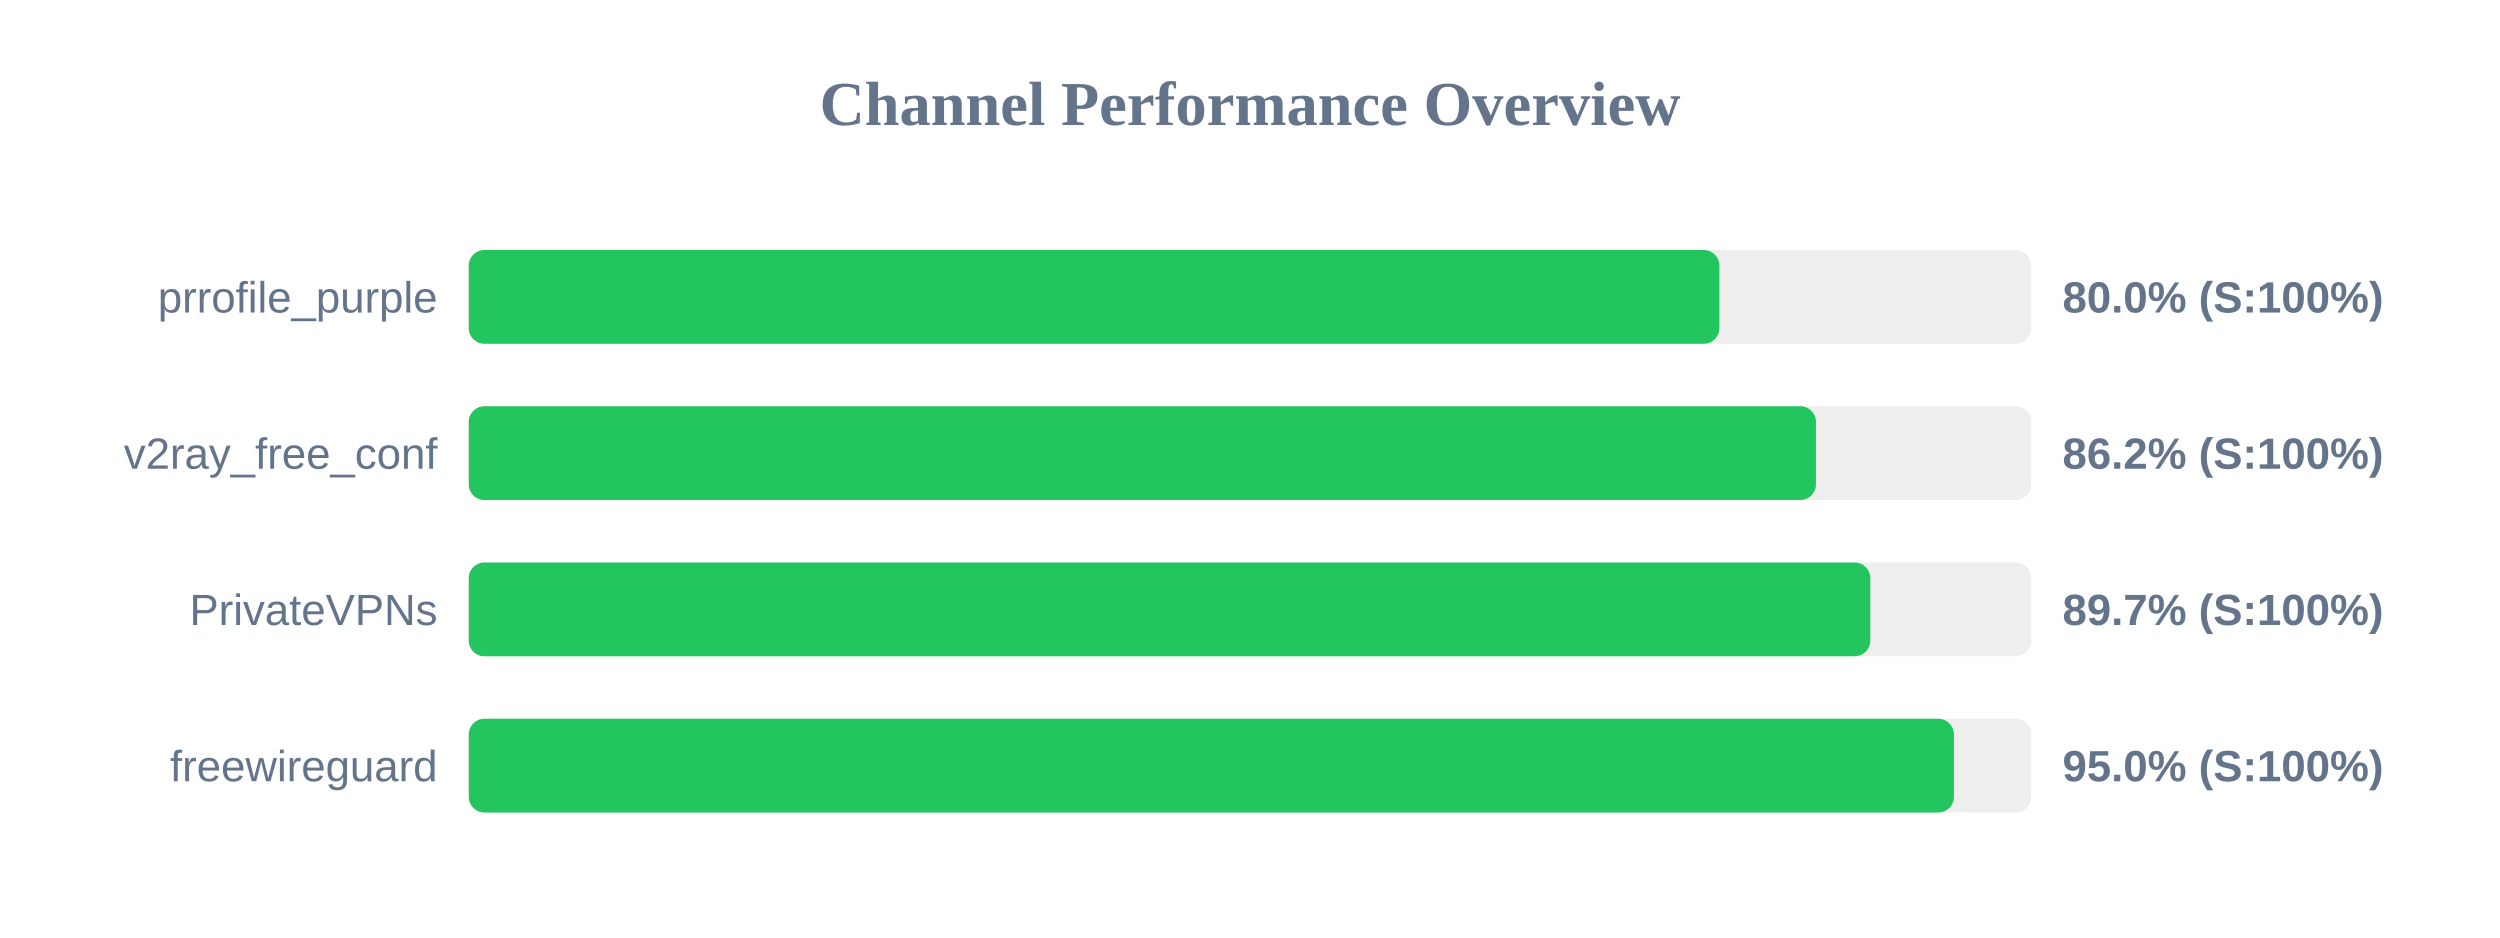
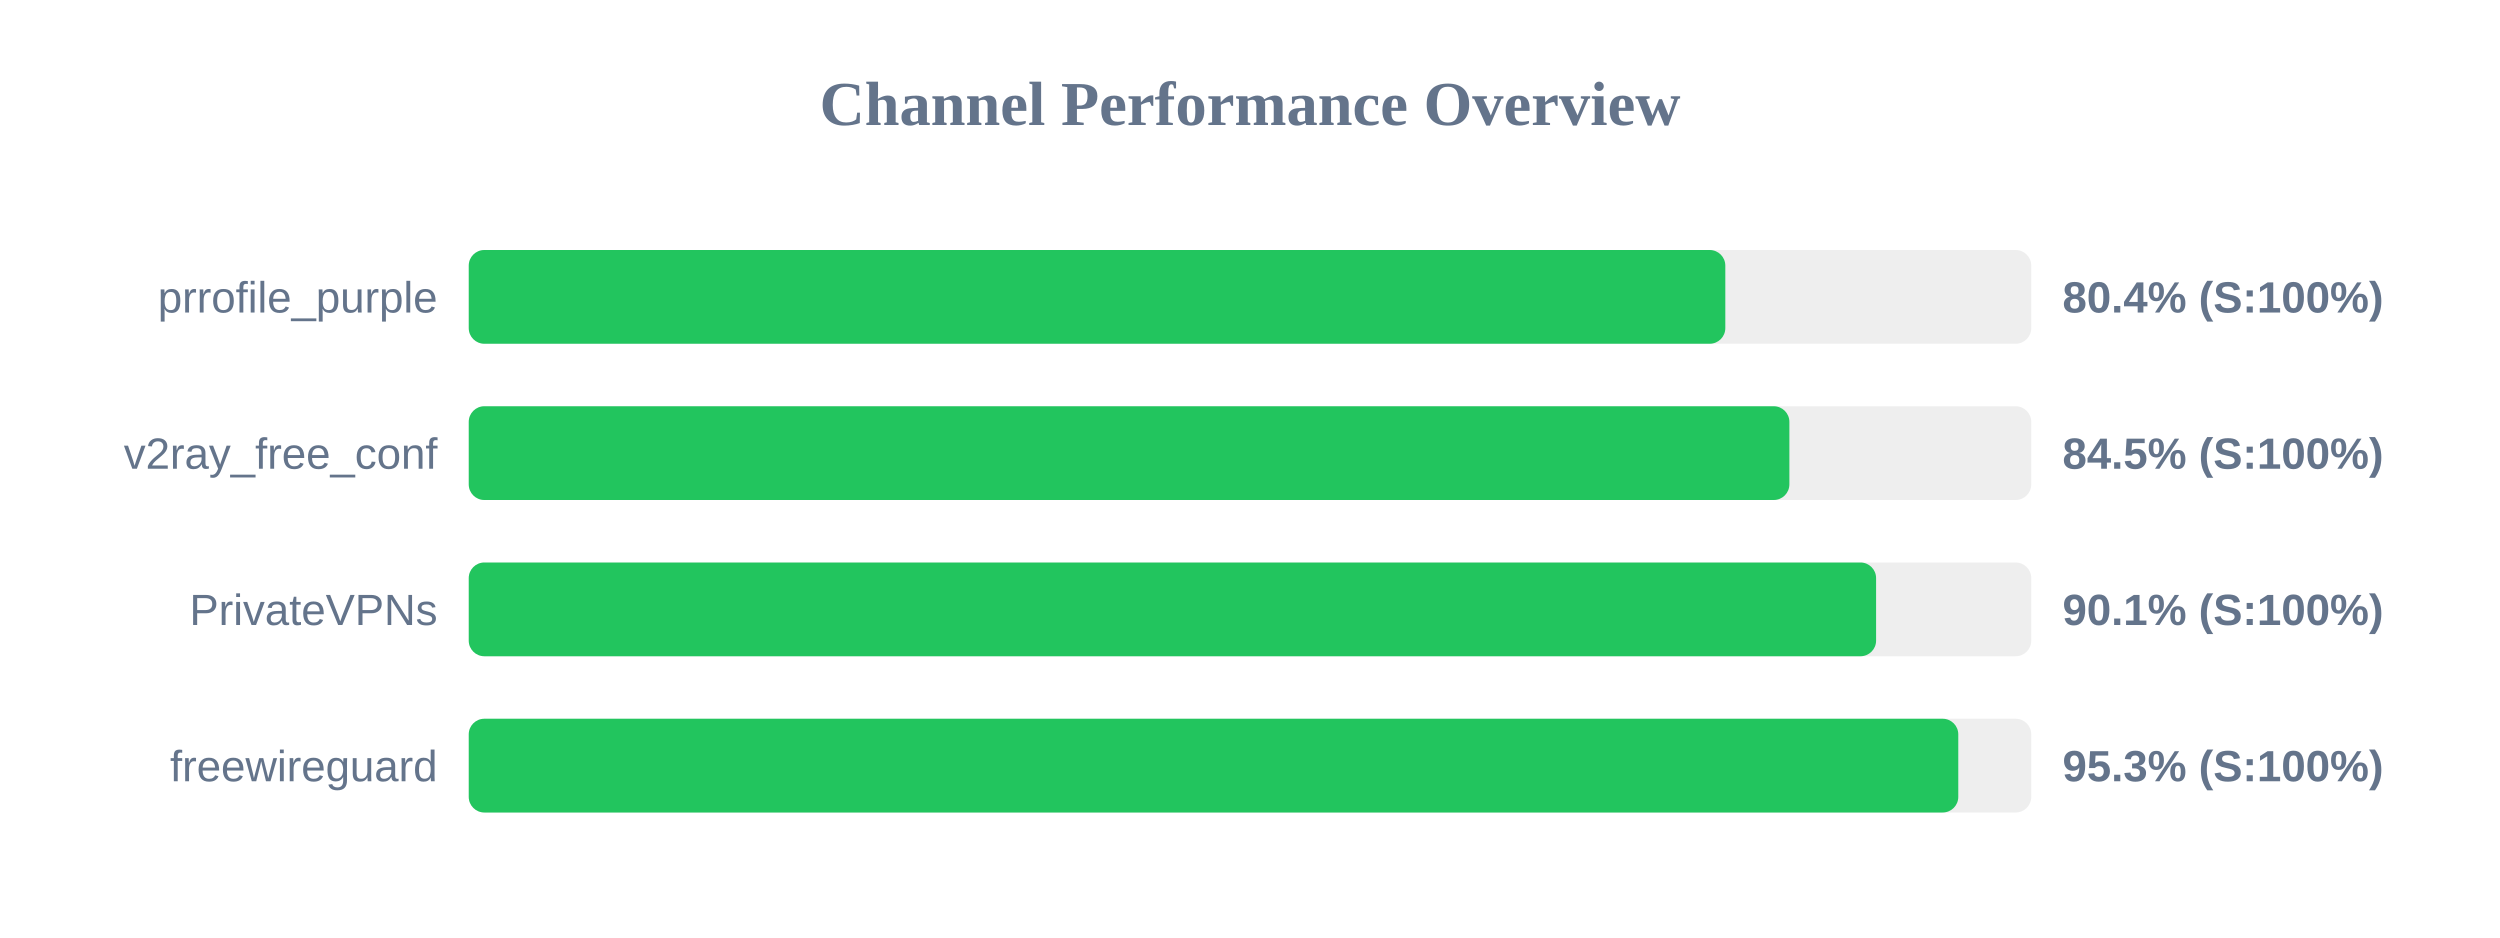
<svg xmlns="http://www.w3.org/2000/svg" width="800" height="300" version="1.1">
  <style>
        .row { font: 14px Arial; fill: #64748b; }
        .score { font: bold 14px Arial; fill: #64748b; }
    </style>
  <text x="400" y="40" text-anchor="middle" font-size="20px" font-weight="bold" fill="#64748b">Channel Performance Overview</text>
  <rect x="150" y="80" width="500" height="30" fill="#eee" rx="5" />
-   <rect x="150" y="80" width="400.2" height="30" fill="#22c55e" rx="5" />
+   <rect x="150" y="80" width="402.1" height="30" fill="#22c55e" rx="5" />
  <text x="140" y="100" text-anchor="end" class="row">prrofile_purple</text>
-   <text x="660" y="100" text-anchor="start" class="score">80.0% (S:100%)</text>
+   <text x="660" y="100" text-anchor="start" class="score">80.4% (S:100%)</text>
  <rect x="150" y="130" width="500" height="30" fill="#eee" rx="5" />
-   <rect x="150" y="130" width="431.1" height="30" fill="#22c55e" rx="5" />
+   <rect x="150" y="130" width="422.6" height="30" fill="#22c55e" rx="5" />
  <text x="140" y="150" text-anchor="end" class="row">v2ray_free_conf</text>
-   <text x="660" y="150" text-anchor="start" class="score">86.2% (S:100%)</text>
+   <text x="660" y="150" text-anchor="start" class="score">84.5% (S:100%)</text>
  <rect x="150" y="180" width="500" height="30" fill="#eee" rx="5" />
-   <rect x="150" y="180" width="448.5" height="30" fill="#22c55e" rx="5" />
+   <rect x="150" y="180" width="450.35" height="30" fill="#22c55e" rx="5" />
  <text x="140" y="200" text-anchor="end" class="row">PrivateVPNs</text>
-   <text x="660" y="200" text-anchor="start" class="score">89.7% (S:100%)</text>
+   <text x="660" y="200" text-anchor="start" class="score">90.1% (S:100%)</text>
  <rect x="150" y="230" width="500" height="30" fill="#eee" rx="5" />
-   <rect x="150" y="230" width="475.25" height="30" fill="#22c55e" rx="5" />
+   <rect x="150" y="230" width="476.65" height="30" fill="#22c55e" rx="5" />
  <text x="140" y="250" text-anchor="end" class="row">freewireguard</text>
-   <text x="660" y="250" text-anchor="start" class="score">95.0% (S:100%)</text>
+   <text x="660" y="250" text-anchor="start" class="score">95.3% (S:100%)</text>
</svg>
